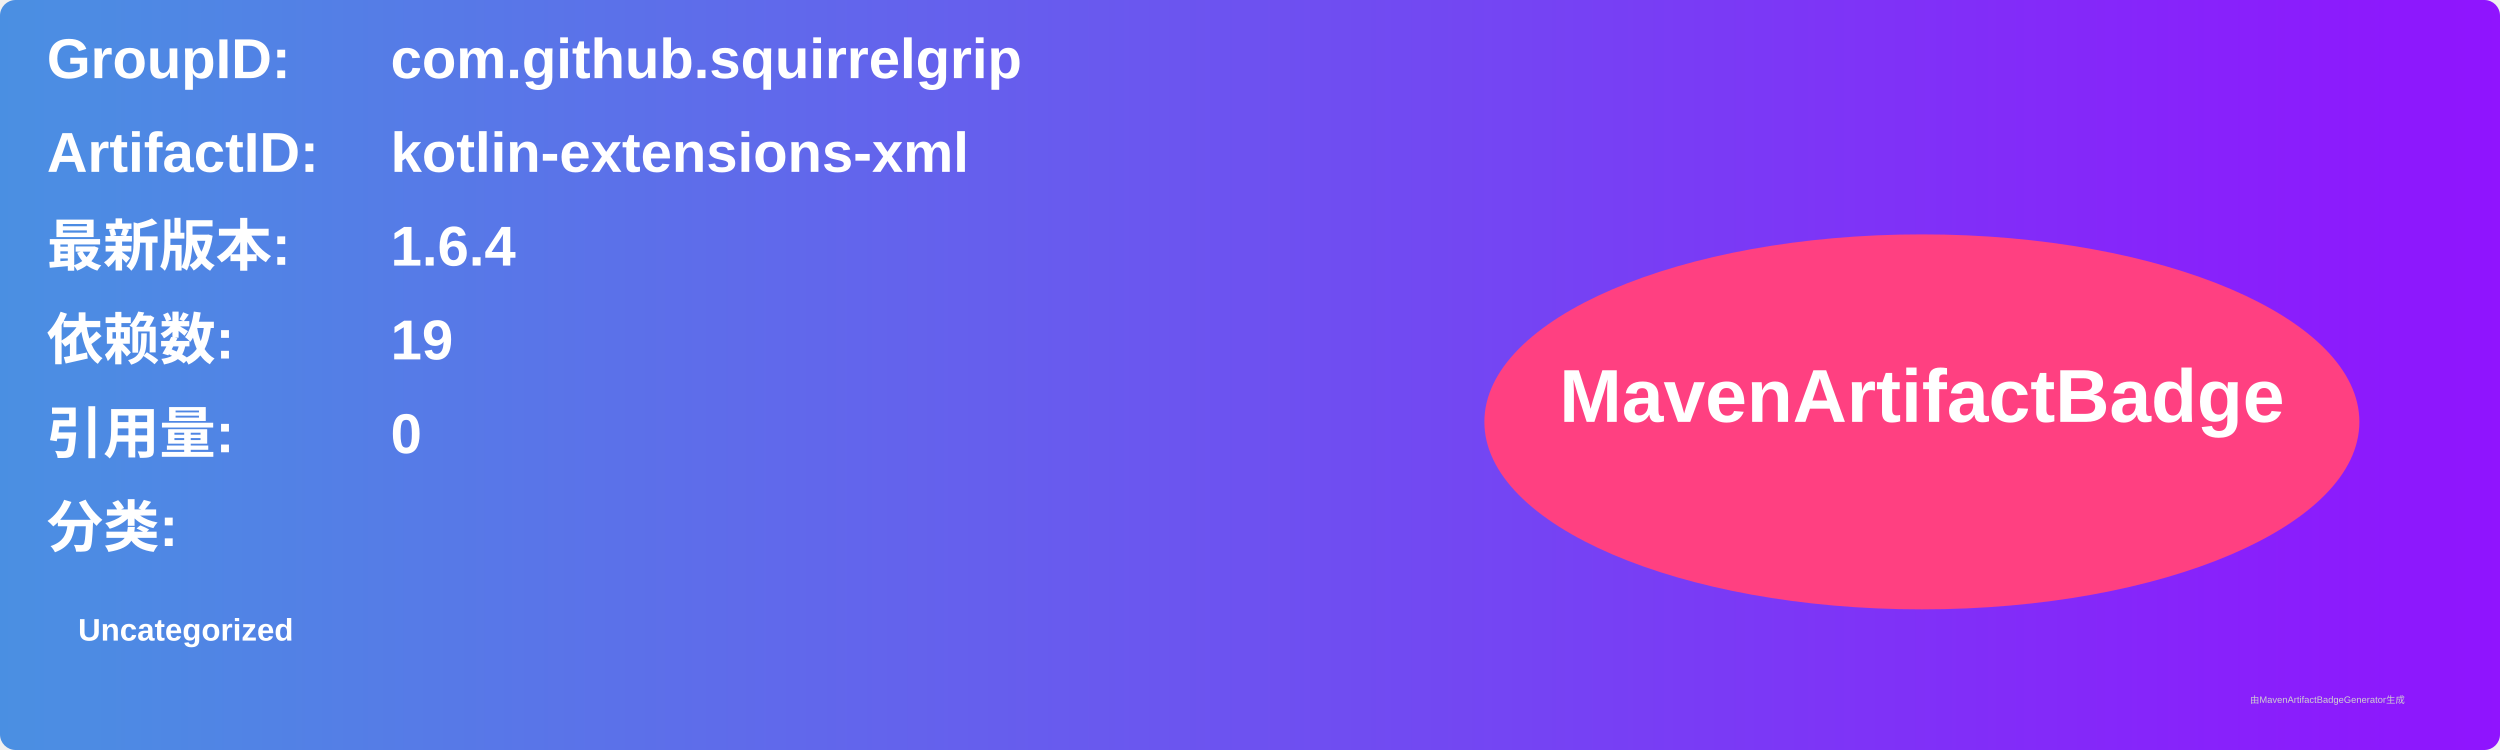
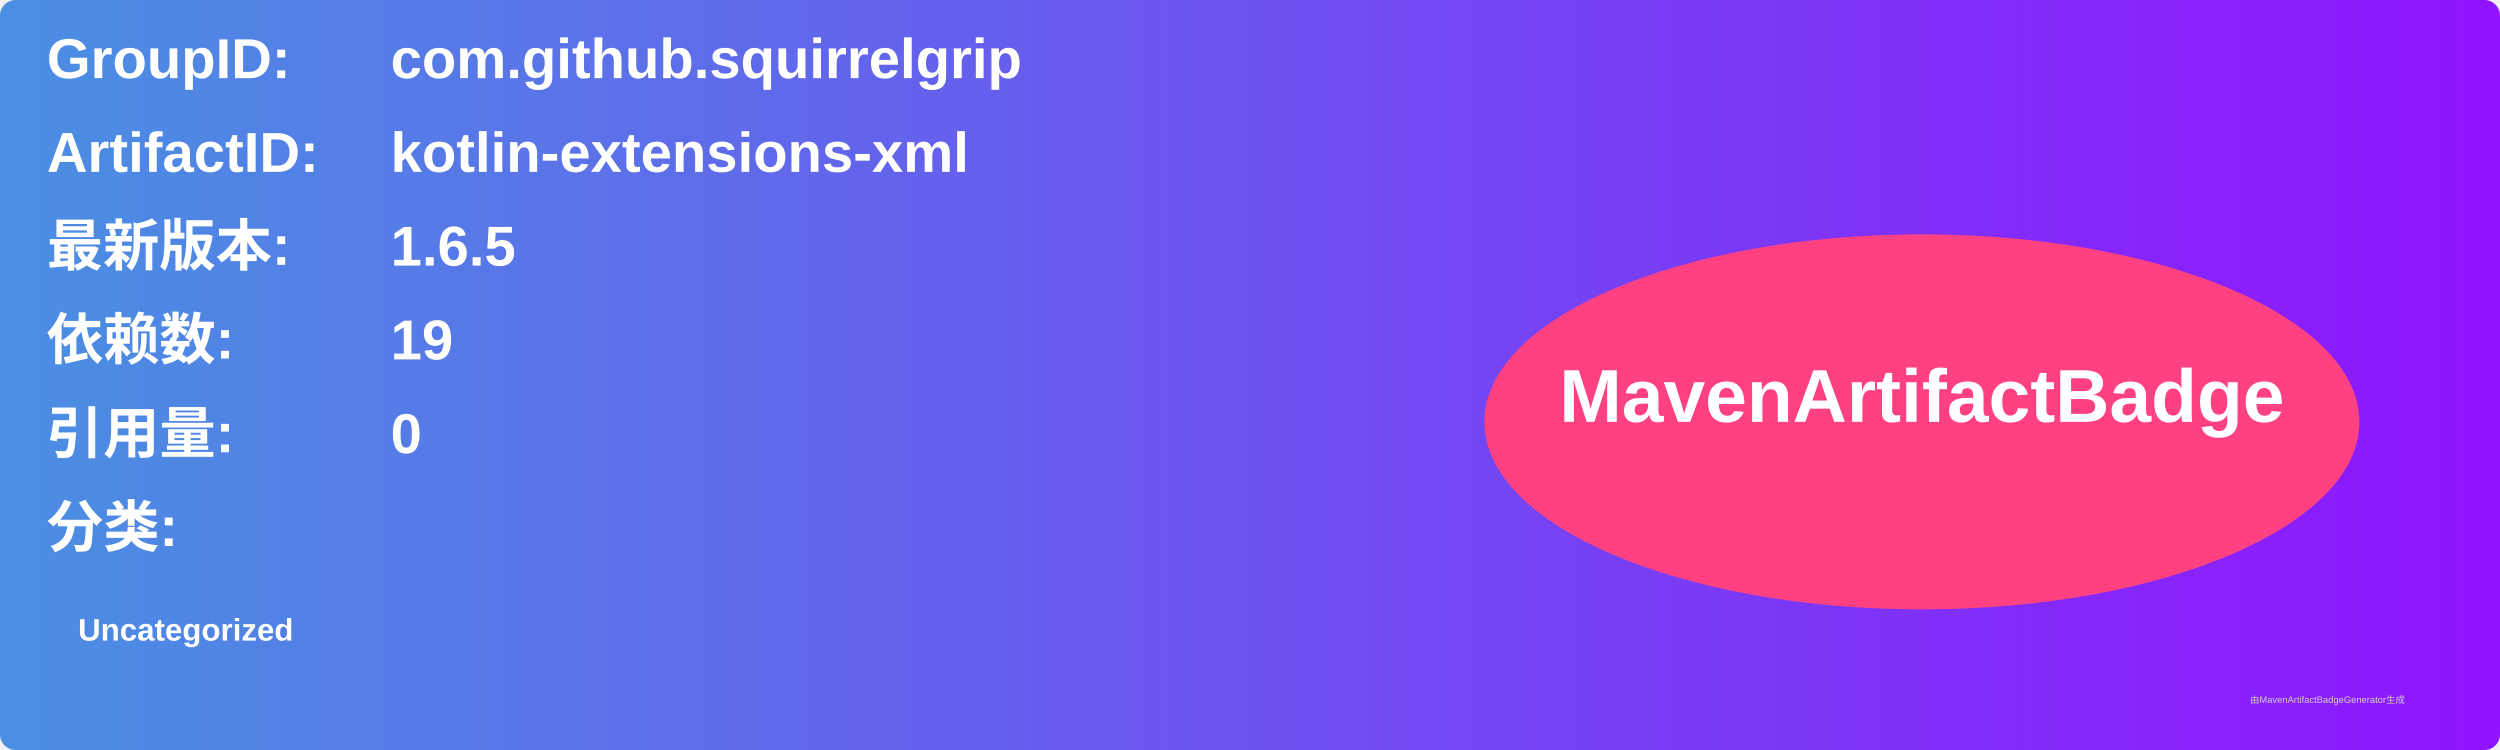
<svg xmlns="http://www.w3.org/2000/svg" width="800" height="240" viewBox="0 0 800 240">
  <linearGradient id="grad" x1="0%" y1="0%" x2="100%" y2="0%">
    <stop offset="0%" stop-color="#4a90e2" />
    <stop offset="100%" stop-color="#9013fe" />
  </linearGradient>
  <rect width="100%" height="100%" rx="5" ry="5" fill="url(#grad)" />
  <g transform="translate(15, 15)">
    <text x="0" y="10" font-family="Arial" font-size="18" fill="white" font-weight="bold" width="260">GroupID:</text>
    <text x="110" y="10" font-family="Arial" font-size="18" fill="white" font-weight="bold" width="460">com.github.squirrelgrip</text>
    <text x="0" y="40" font-family="Arial" font-size="18" fill="white" font-weight="bold" width="260">ArtifactID:</text>
    <text x="110" y="40" font-family="Arial" font-size="18" fill="white" font-weight="bold" width="460">kotlin-extensions-xml</text>
    <text x="0" y="70" font-family="Arial" font-size="18" fill="white" font-weight="bold">最新版本:</text>
    <text x="110" y="70" font-family="Arial" font-size="18" fill="white" font-weight="bold">
-       <tspan font-weight="bold">1.6.4</tspan>
+       <tspan font-weight="bold">1.6.5</tspan>
    </text>
    <text x="0" y="100" font-family="Arial" font-size="18" fill="white" font-weight="bold">依赖数: </text>
    <text x="110" y="100" font-family="Arial" font-size="18" fill="white">
      <tspan font-weight="bold">19</tspan>
    </text>
    <text x="0" y="130" font-family="Arial" font-size="18" fill="white" font-weight="bold">引用量: </text>
    <text x="110" y="130" font-family="Arial" font-size="18" fill="white">
      <tspan font-weight="bold">0</tspan>
    </text>
    <text x="0" y="160" font-family="Arial" font-size="18" fill="white" font-weight="bold">分类:</text>
    <text x="10" y="190" font-family="Arial" font-size="10" fill="white">
      <tspan font-weight="bold">Uncategorized</tspan>
    </text>
    <ellipse cx="600" cy="120" rx="140" ry="60" fill="#ff4081" />
    <text x="600" y="120" text-anchor="middle" font-family="Arial" font-size="24" fill="white" font-weight="bold">MavenArtifactBadge</text>
  </g>
  <text x="720" y="225" font-family="Arial" font-size="3" fill="#d0d0d0">由MavenArtifactBadgeGenerator生成</text>
</svg>
